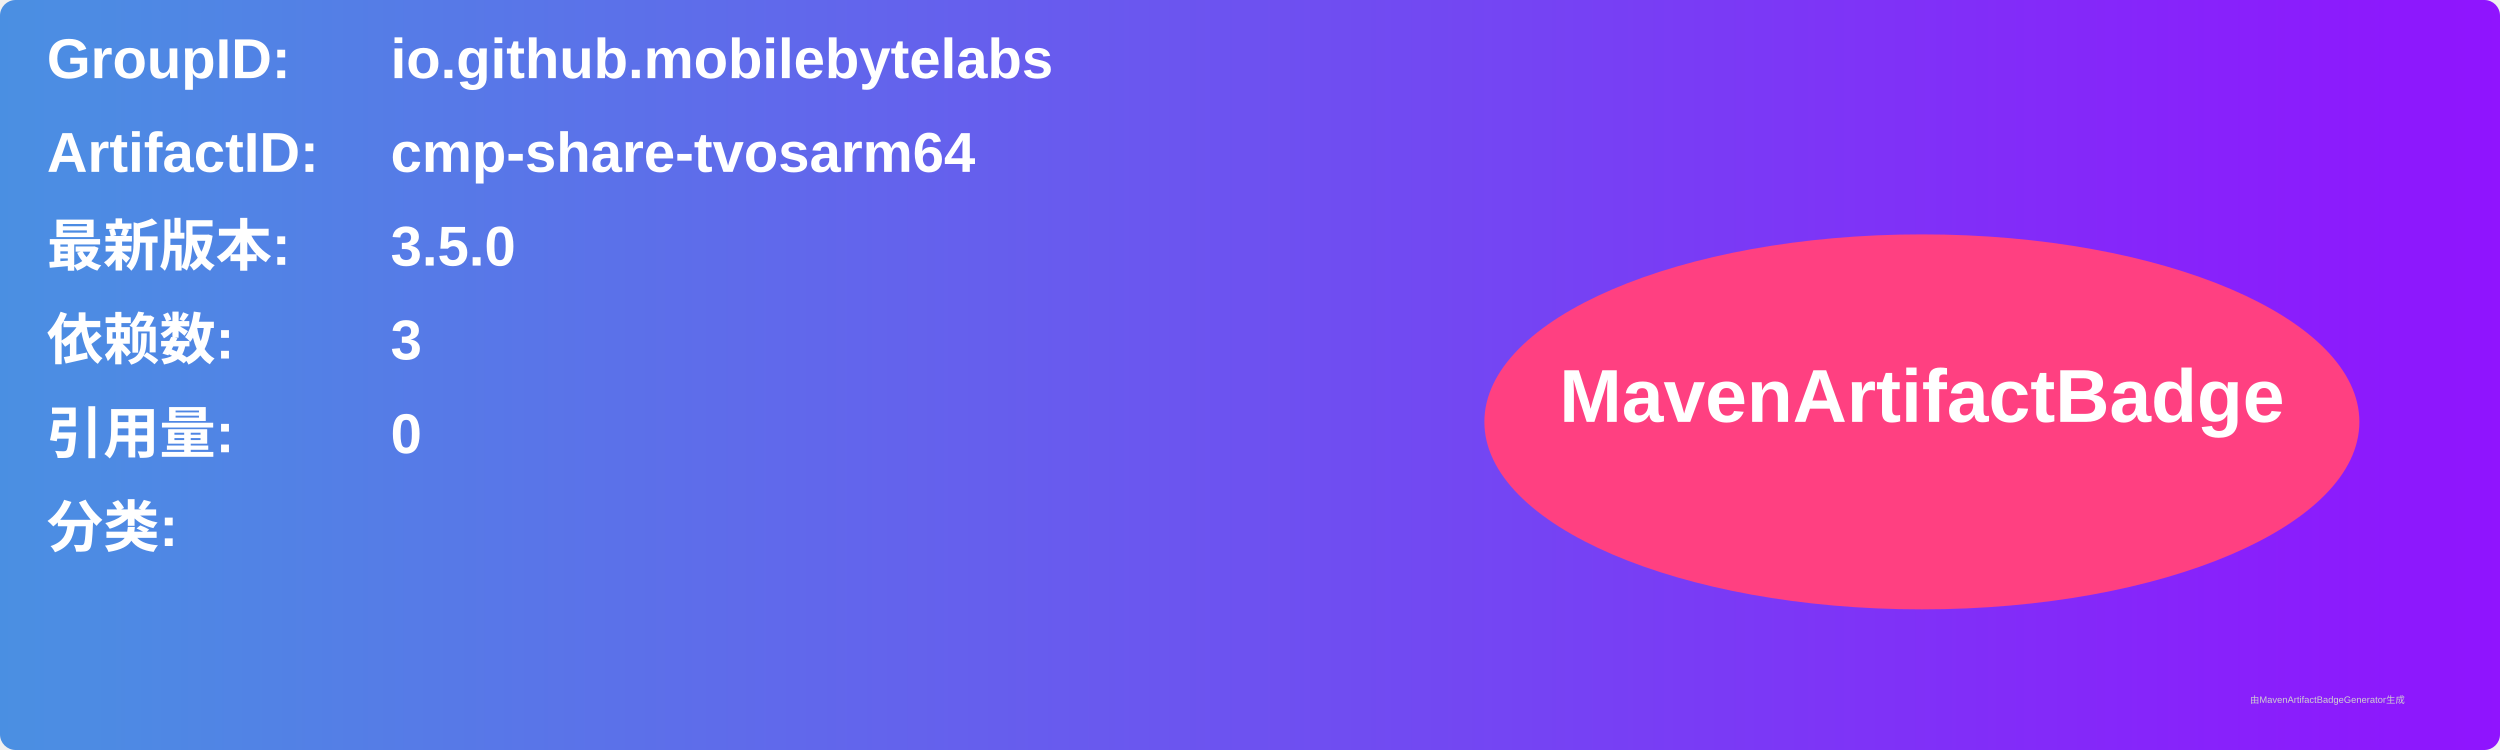
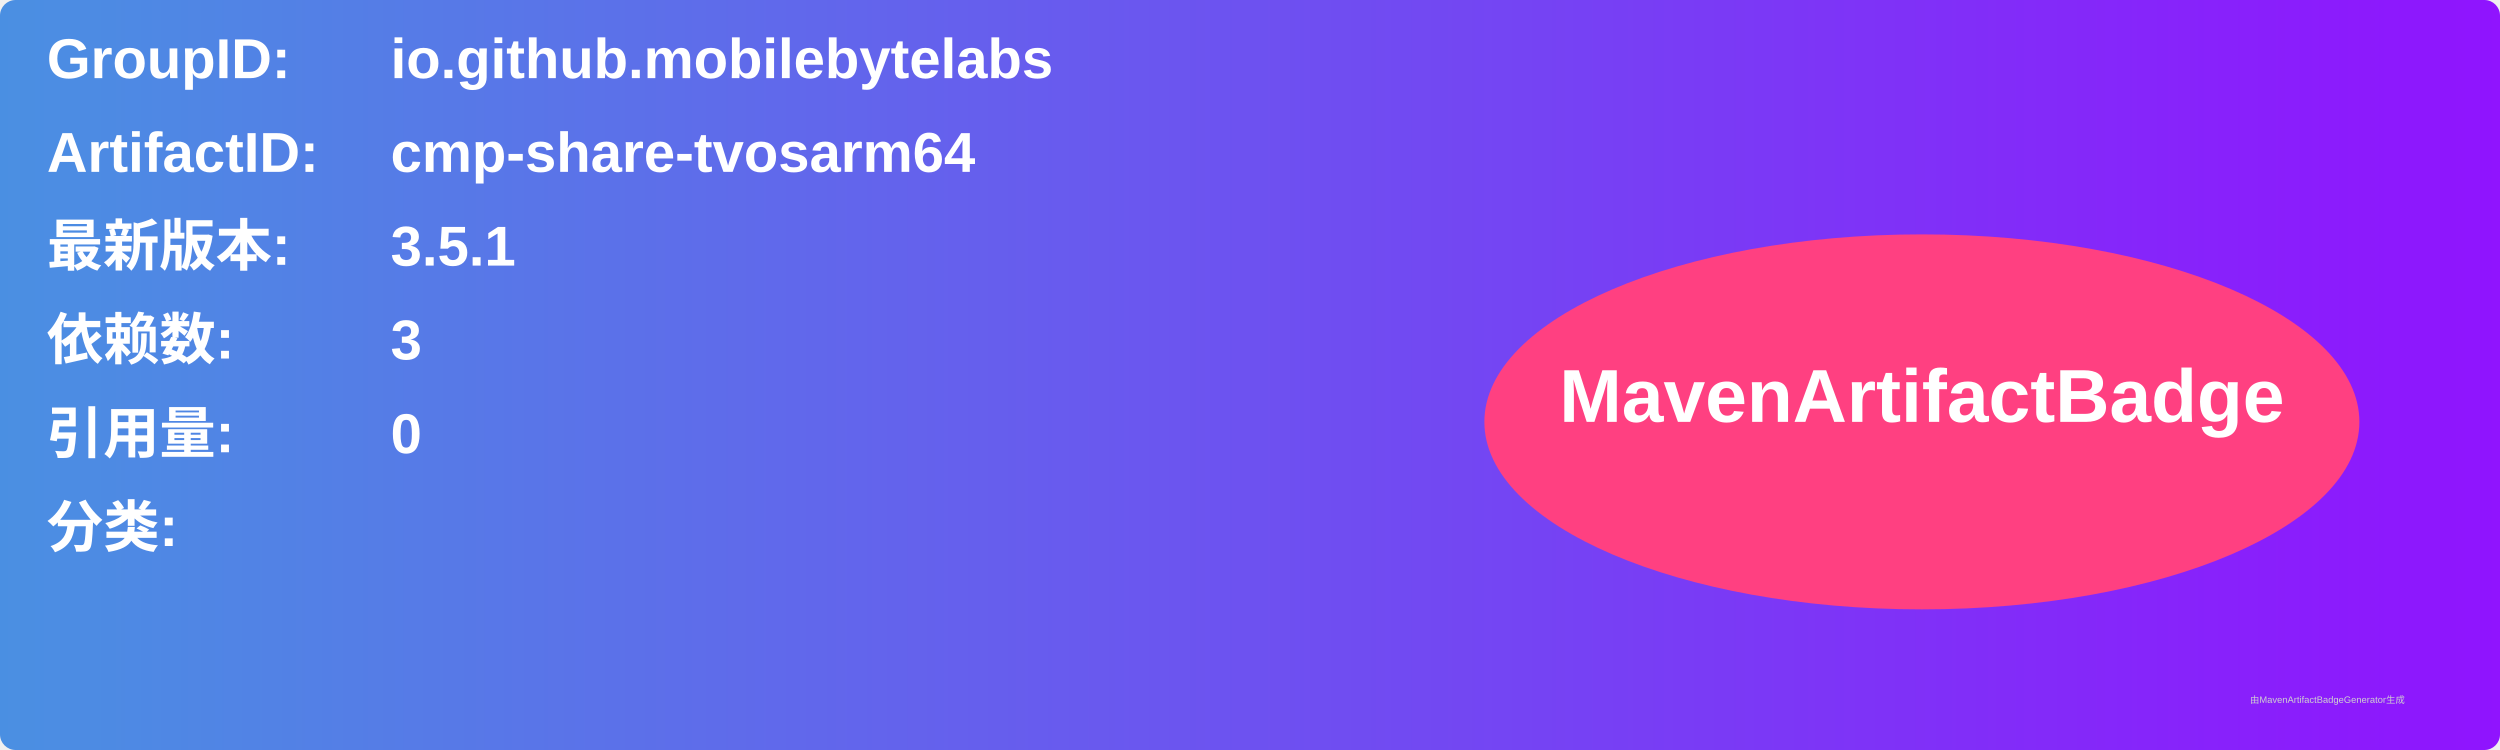
<svg xmlns="http://www.w3.org/2000/svg" width="800" height="240" viewBox="0 0 800 240">
  <linearGradient id="grad" x1="0%" y1="0%" x2="100%" y2="0%">
    <stop offset="0%" stop-color="#4a90e2" />
    <stop offset="100%" stop-color="#9013fe" />
  </linearGradient>
  <rect width="100%" height="100%" rx="5" ry="5" fill="url(#grad)" />
  <g transform="translate(15, 15)">
    <text x="0" y="10" font-family="Arial" font-size="18" fill="white" font-weight="bold" width="260">GroupID:</text>
    <text x="110" y="10" font-family="Arial" font-size="18" fill="white" font-weight="bold" width="460">io.github.mobilebytelabs</text>
    <text x="0" y="40" font-family="Arial" font-size="18" fill="white" font-weight="bold" width="260">ArtifactID:</text>
    <text x="110" y="40" font-family="Arial" font-size="18" fill="white" font-weight="bold" width="460">cmp-share-tvosarm64</text>
    <text x="0" y="70" font-family="Arial" font-size="18" fill="white" font-weight="bold">最新版本:</text>
    <text x="110" y="70" font-family="Arial" font-size="18" fill="white" font-weight="bold">
-       <tspan font-weight="bold">3.5.0</tspan>
+       <tspan font-weight="bold">3.5.1</tspan>
    </text>
    <text x="0" y="100" font-family="Arial" font-size="18" fill="white" font-weight="bold">依赖数: </text>
    <text x="110" y="100" font-family="Arial" font-size="18" fill="white">
      <tspan font-weight="bold">3</tspan>
    </text>
    <text x="0" y="130" font-family="Arial" font-size="18" fill="white" font-weight="bold">引用量: </text>
    <text x="110" y="130" font-family="Arial" font-size="18" fill="white">
      <tspan font-weight="bold">0</tspan>
    </text>
    <text x="0" y="160" font-family="Arial" font-size="18" fill="white" font-weight="bold">分类:</text>
    <text x="10" y="190" font-family="Arial" font-size="10" fill="white">
      <tspan font-weight="bold" />
    </text>
    <ellipse cx="600" cy="120" rx="140" ry="60" fill="#ff4081" />
    <text x="600" y="120" text-anchor="middle" font-family="Arial" font-size="24" fill="white" font-weight="bold">MavenArtifactBadge</text>
  </g>
  <text x="720" y="225" font-family="Arial" font-size="3" fill="#d0d0d0">由MavenArtifactBadgeGenerator生成</text>
</svg>
